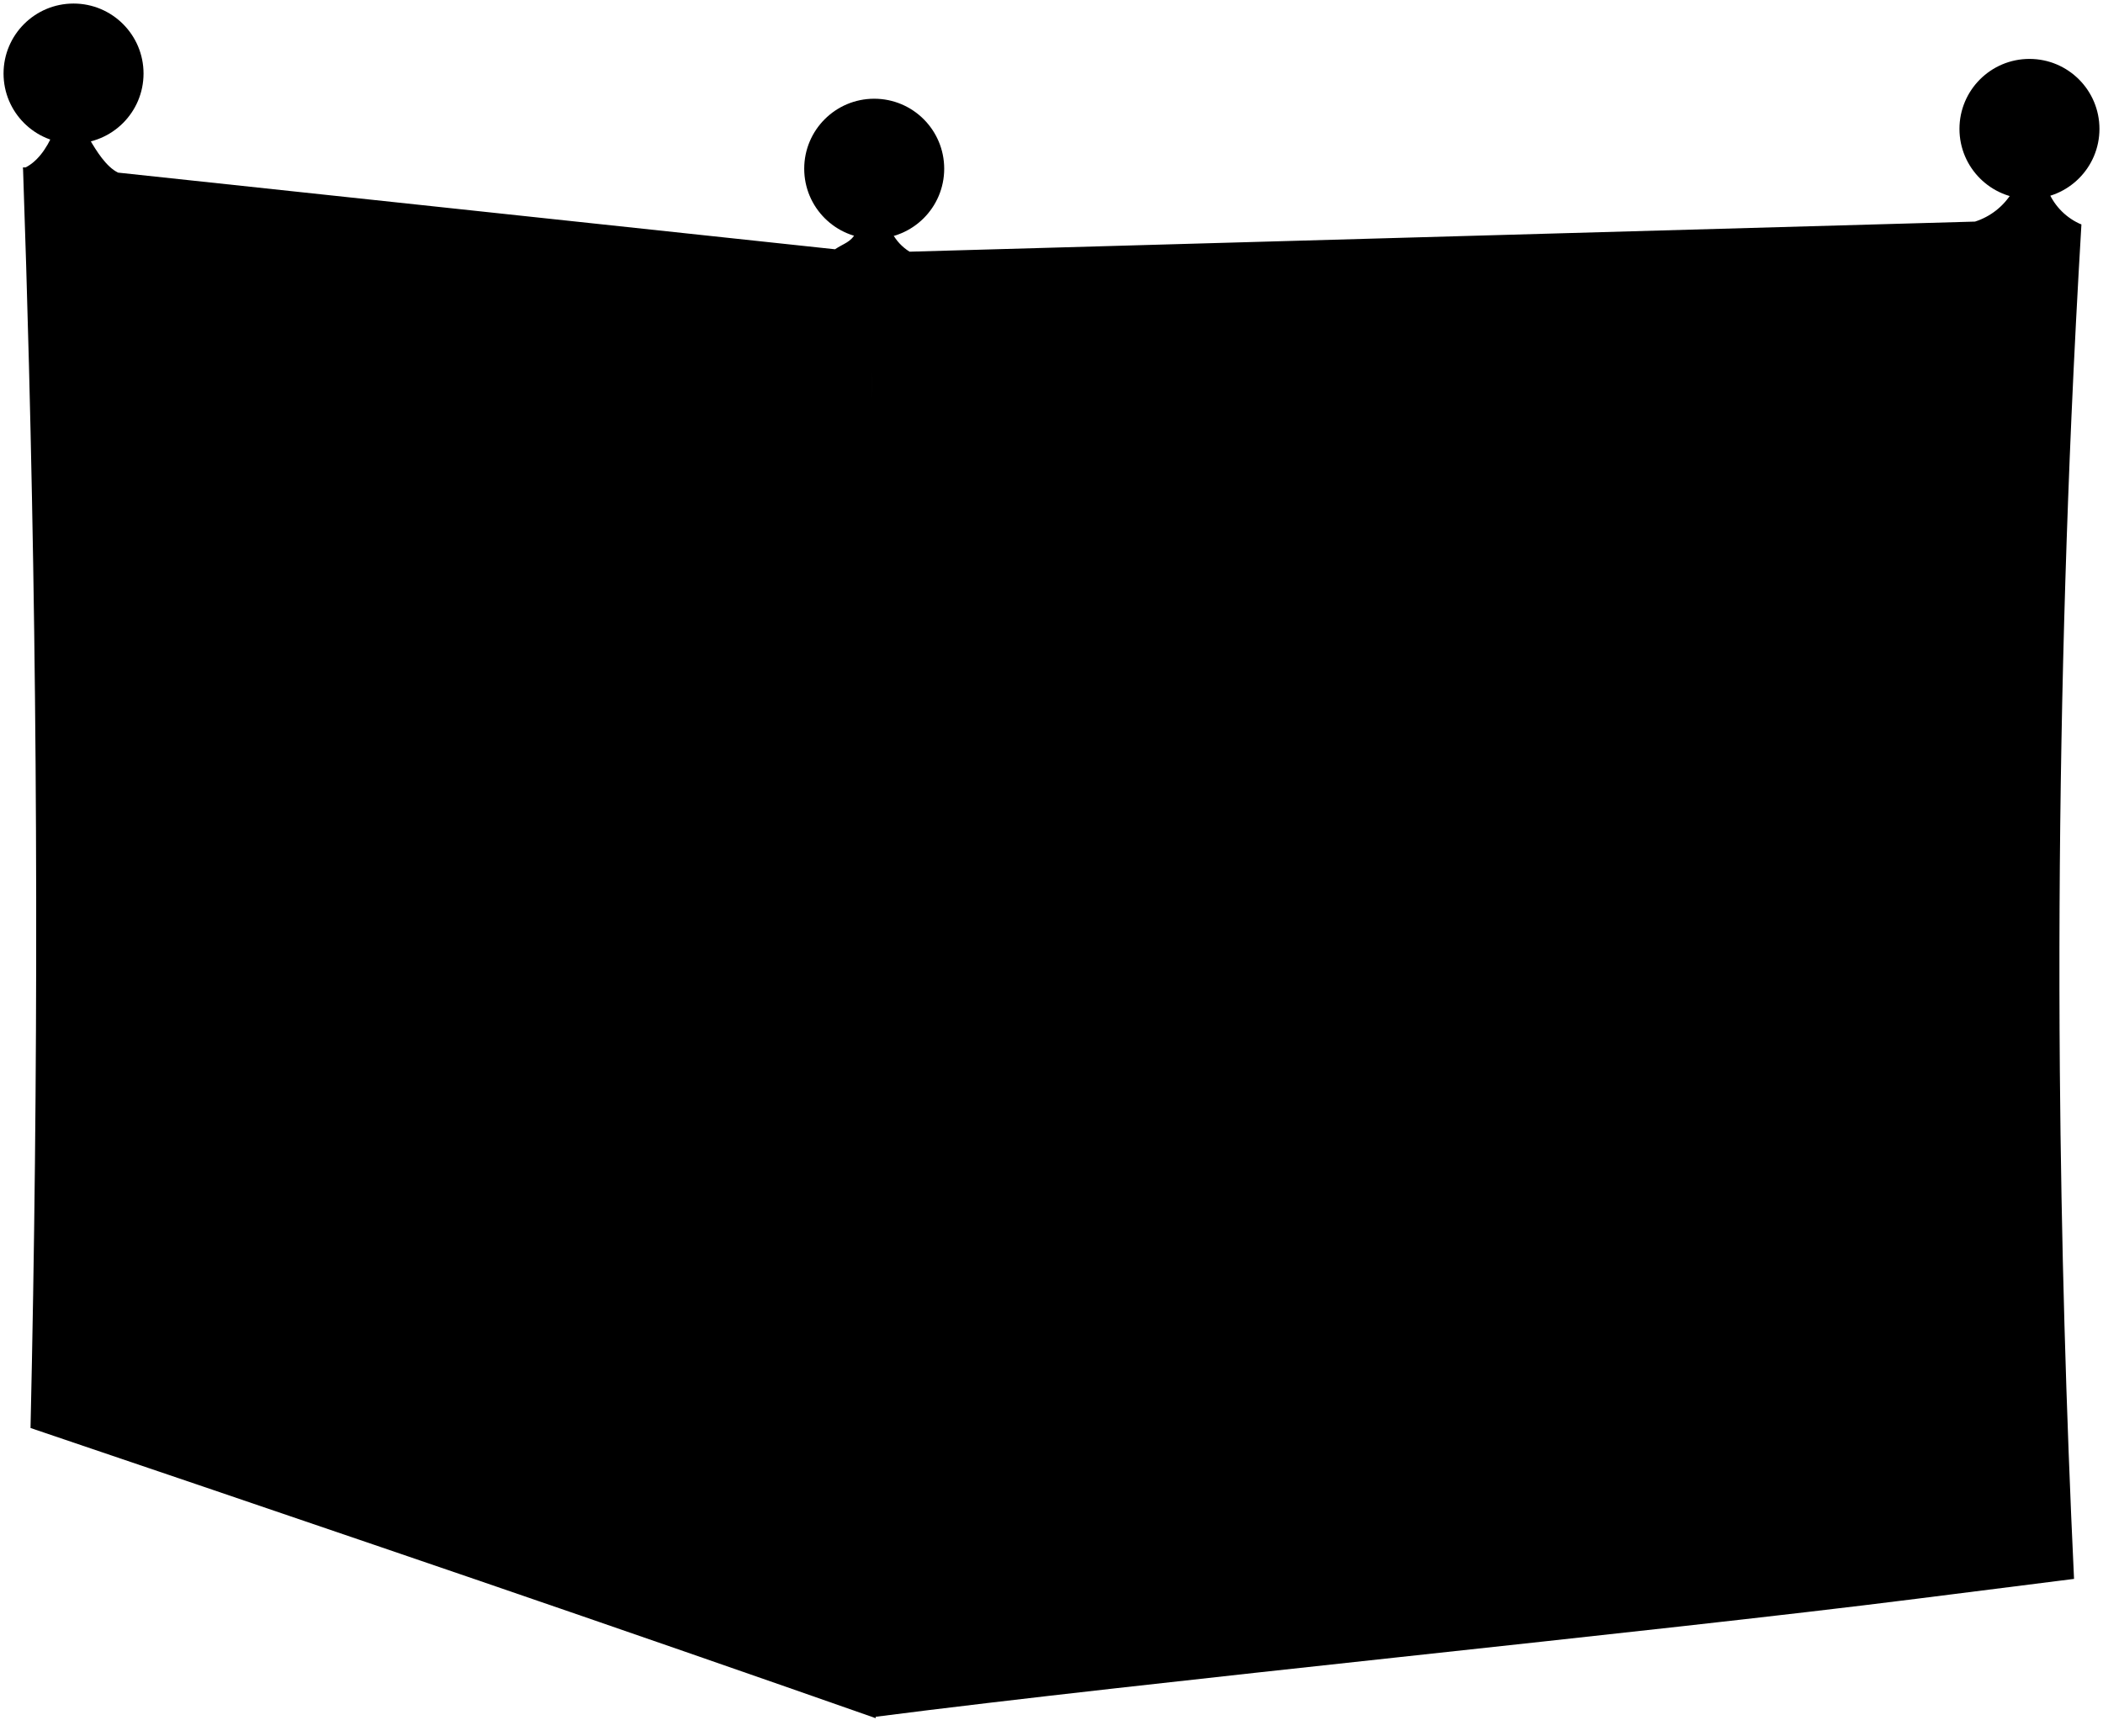
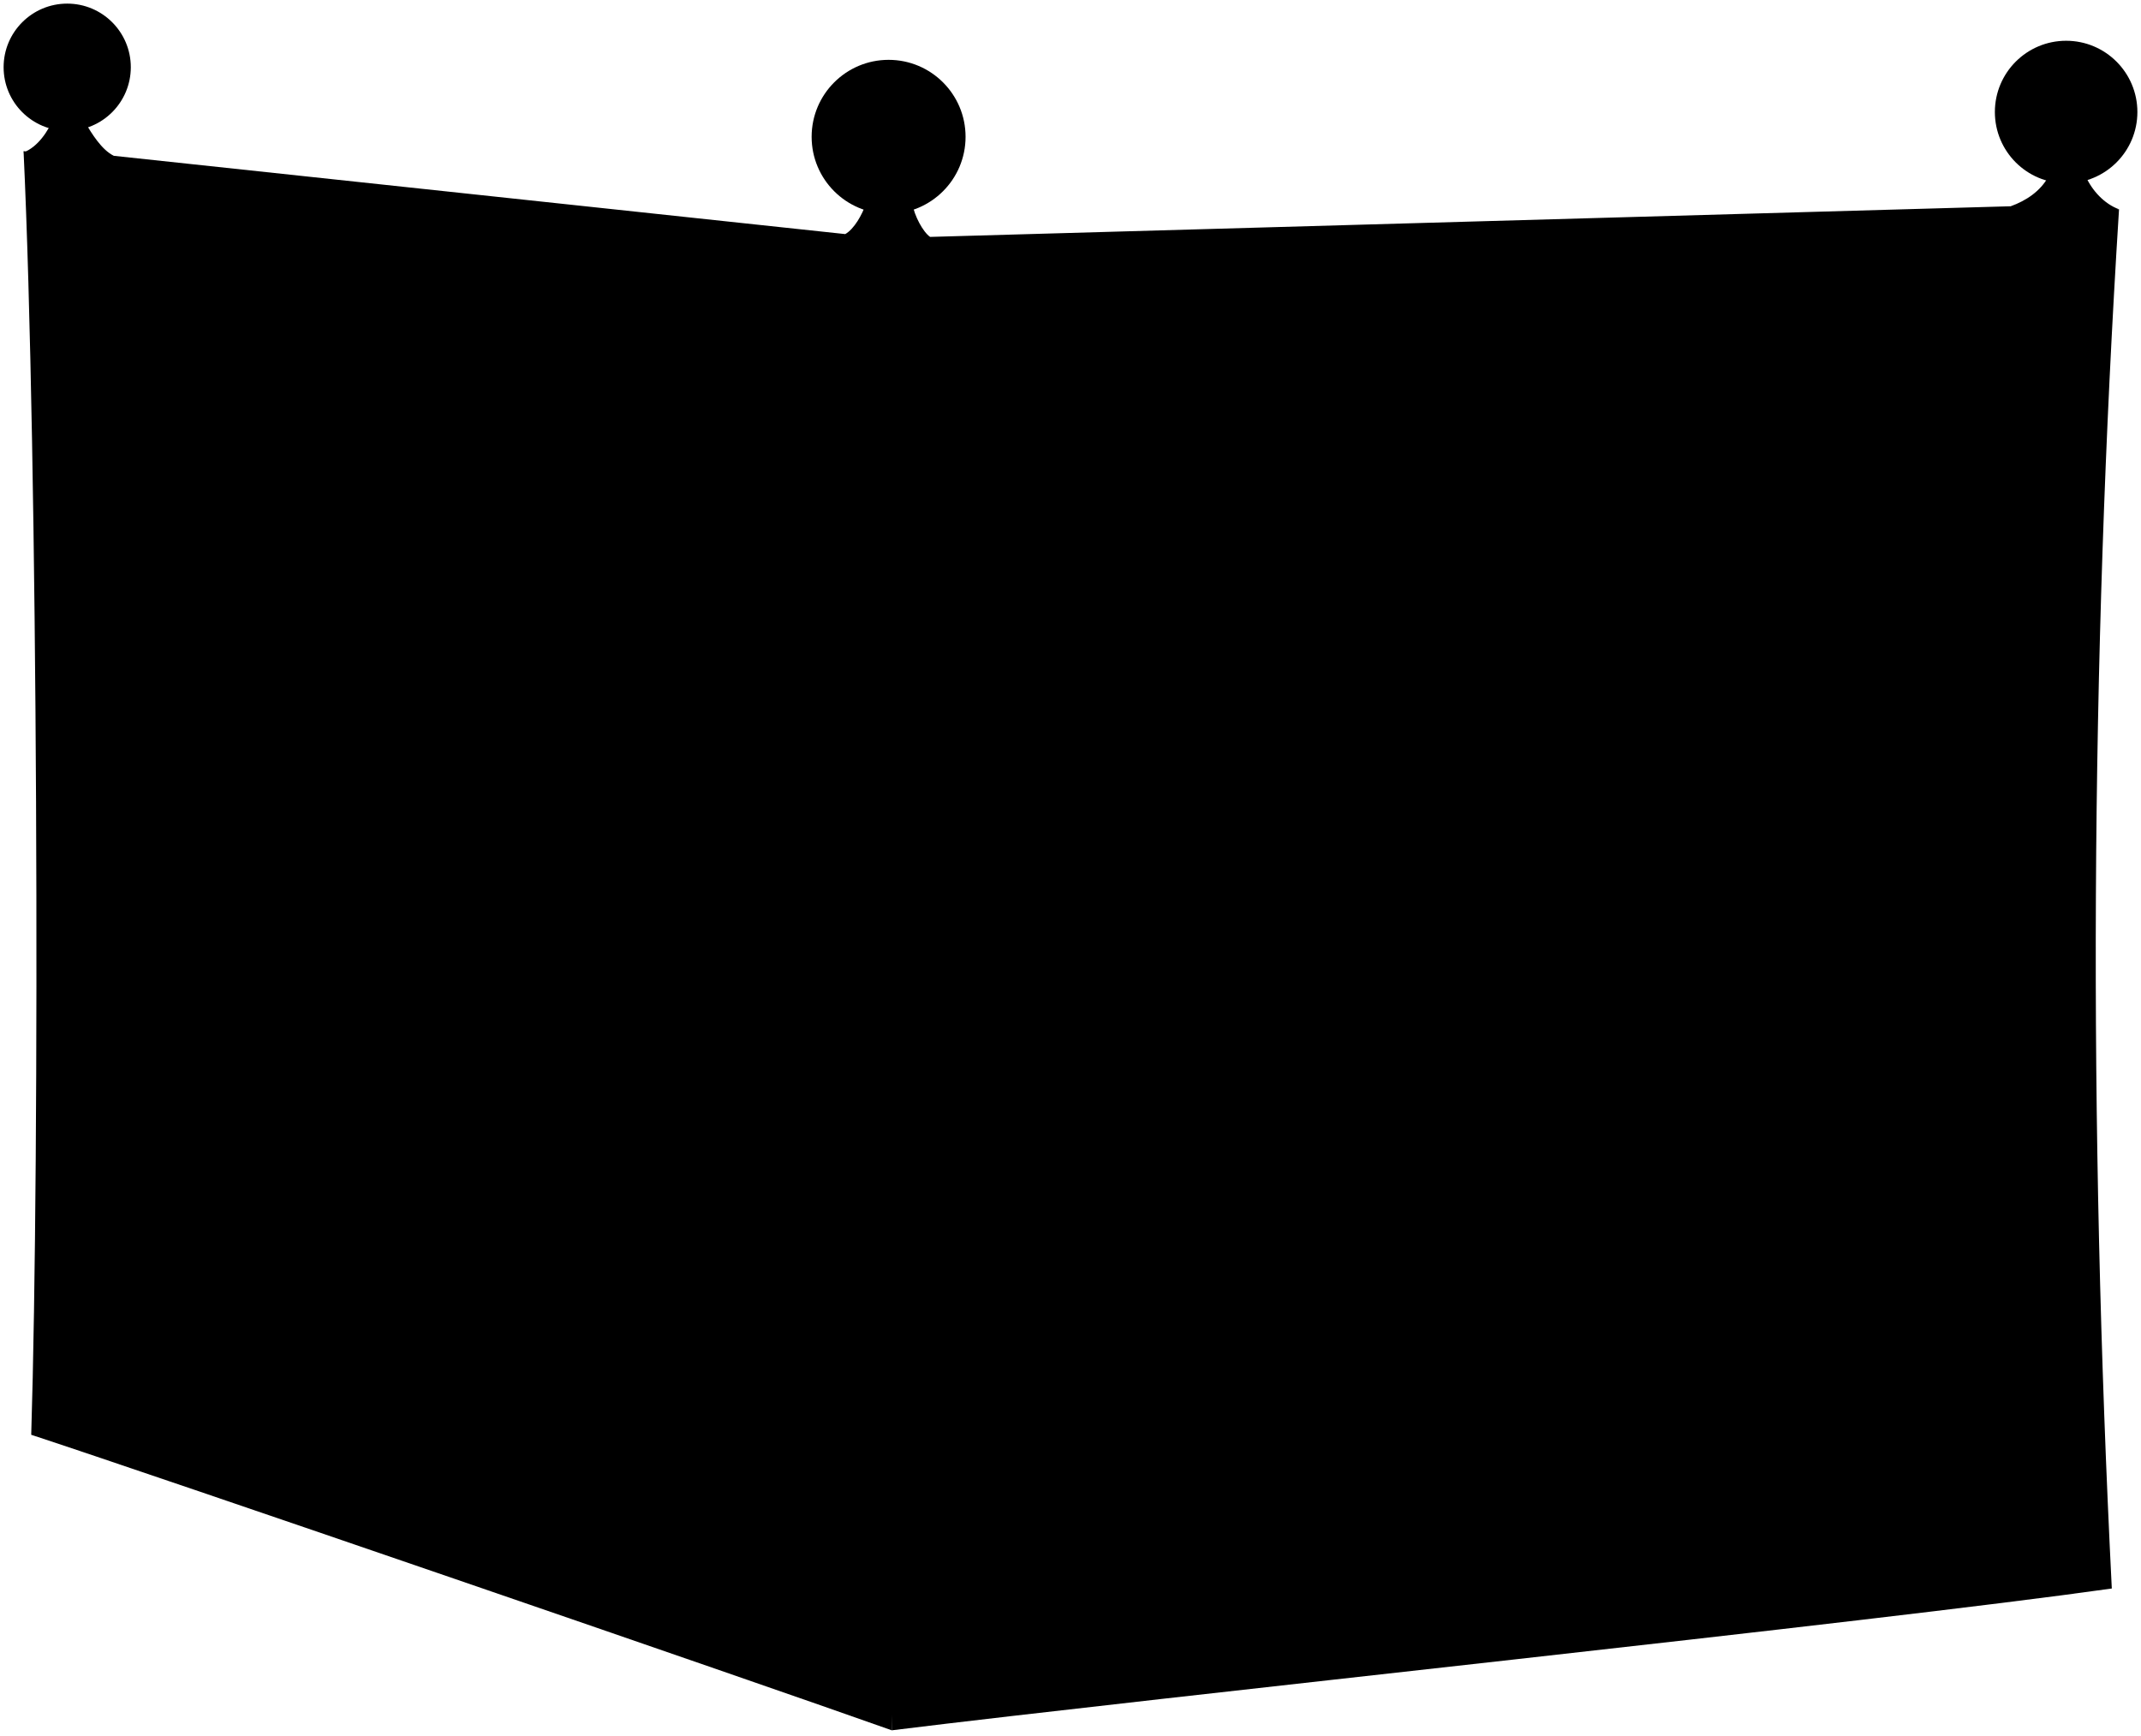
- <svg viewBox="0 0 296.25 244.55">
-   <path class="oakDarkest" d="M130,234.09c42.31-5.31,115.67-12.43,156.23-17.42q-3.57-83.08.21-165.91c-40.72,2.61-114.27,6.1-156.81,8.51Q128.8,146.63,130,234.09Z" />
+ <svg viewBox="0 0 296.26 240.13">
+   <path class="oakDarkest" d="m130.04,231.42c42.31-5.31,115.67-12.43,156.23-17.41-2.39-55.4-2.32-110.79.21-165.92-40.72,2.61-114.28,6.11-156.82,8.51-.56,58.24-.44,116.52.38,174.82Z" />
  <g class="oakMediumDark">
-     <path d="M293.21,31.63a8.76,8.76,0,0,1-4.62-4.56l-5.17.07a9.48,9.48,0,0,1-5.2,4.08L128.13,35.46a6.91,6.91,0,0,1-2.45-2.62h-5.15c-.68,1.31-1.68,1.45-2.9,2.28l-101-10.8c-1.69-.83-3.06-3.08-4-4.68l-5.17-.8c-.84,2-2.26,4.13-4.24,4.92C126.8,59.48,187,58.87,293.21,31.63Z" />
-     <path d="M287.82,214.48l-9.61-3.19v-.06c-36,4.34-104.6,10.74-142,15.32l.09,5.81C177,226.91,248.76,219.64,287.82,214.48Z" />
+     <path d="m293.22,28.96c-2.04-.75-3.72-2.58-4.61-4.56-1.72.02-3.45.04-5.17.06-1.12,2-3.05,3.3-5.21,4.08,0,0-149.53,4.25-149.53,4.24-.99-.7-2.17-2.9-2.46-4.61-1.72,0-4.67-.07-6.39-.06-.55,1.63-1.67,3.59-2.89,4.28,0,0-101.21-10.83-101.21-10.83-1.69-.83-3.06-3.08-4.01-4.68l-4.24-.7c-.84,2.01-2.26,4.14-4.25,4.92,123.56,35.71,183.77,35.09,289.97,7.85Z" />
+     <path d="m287.83,211.81c-3.2-1.06-6.4-2.13-9.61-3.19v-.05c-35.97,4.33-104.6,10.73-141.99,15.31.03,1.94.06,3.87.09,5.81,40.69-5.45,112.45-12.72,151.51-17.88Z" />
  </g>
  <g class="oakMedium">
-     <path d="M281.36,64.72l-3.26.14c-1.75,48.56-1.76,97.68.11,146.43l3.36,1.11C279.4,164,279.42,114.73,281.36,64.72Z" />
-     <path d="M123.38,242.08l-12.63-4.42q-28.93-10.09-57.21-19.73Q28.67,209.44,4.3,201.19c1.13-49.81,1.07-99.8-.22-149.7q-.36-14-.84-27.92Q26,26.36,49.2,29q28.39,3.16,57.49,6.09l16.25,1.6q-.07,15.33-.11,30.67-.17,54.51.09,109,.15,32.88.44,65.77Z" />
+     <path d="m281.37,62.05c-1.09.05-2.17.09-3.26.14-1.74,48.56-1.76,97.69.11,146.43,1.12.37,3.36,1.11,3.36,1.11-2.17-48.4-2.16-97.67-.22-147.68Z" />
+     <path d="m123.4,239.42c-18.81-6.69-103.04-35.65-119.08-40.89,1.21-38.74.93-135.5-1.06-177.62,15.31,2.22,102.63,11.57,119.71,13.08l.44,205.43Z" />
  </g>
  <g class="oakLight">
-     <path d="M73,170.8l2.8.8q0,20.9-.17,41.79a3,3,0,0,1-2.82,0" />
-     <path d="M113.06,69.43l3,.43q0,22.33,0,44.69a3.33,3.33,0,0,1-3-.8" />
-     <path d="M73,105.27c.74.55,1.86,1.64,2.8.86.15-.12-.16-33.89-.22-42.06l-2.82-.41" />
-     <path d="M73.12,158.45a2.81,2.81,0,0,0,2.73.46q0-20.57,0-41.13l-2.8-.63" />
-     <path d="M113.19,169.43a3.22,3.22,0,0,0,3,.35q-.07-21.54-.1-43.06l-3-.66" />
-     <path d="M113.35,226.9a3.22,3.22,0,0,0,3.1-.1q-.14-21.83-.21-43.64l-3-.87" />
-     <path d="M33.39,60.16l2.85-1.89q1,57.62.48,115.2-.11,13.35-.3,26.72a3.05,3.05,0,0,1-2.89.1Q34.55,130.3,33.39,60.16Z" />
+     <path d="m73.05,168.14c.93.27,1.87.53,2.8.8-.03,13.93-.09,27.86-.17,41.79-.89.56-1.9.32-2.82-.05" />
+     <path d="m113.08,66.77c1.01.14,2.02.28,3.03.43-.02,14.9-.02,29.79-.01,44.69-1.01.38-2.05-.14-2.99-.79" />
+     <path d="m73.01,102.61c.74.55,1.86,1.64,2.8.86.14-.12-.17-33.89-.22-42.06-.94-.14-1.88-.27-2.82-.41" />
+     <path d="m73.13,155.79c.87.53,1.84.91,2.74.46.01-13.71,0-27.42-.03-41.13-.93-.21-1.87-.42-2.8-.62" />
+     <path d="m113.21,166.77c.97.5,2.02.85,3,.34-.05-14.35-.08-28.7-.1-43.05-1-.22-2.01-.45-3.01-.67" />
+     <path d="m113.36,224.23c1.02.4,2.13.57,3.1-.09-.08-14.55-.15-29.09-.21-43.64-1.01-.29-2.02-.58-3.03-.87" />
+     <path d="m33.4,57.5c.95-.63,1.9-1.26,2.85-1.89.63,38.4.8,76.83.48,115.19-.07,8.91-.18,17.82-.3,26.72-.91.62-1.94.45-2.89.1.68-46.66.64-93.4-.14-140.12Z" />
  </g>
  <g class="oakLighter">
-     <path d="M72.77,66.08l2.8-2q-16.24-2.37-32.28-4.8l-3.22,1.83" />
-     <path d="M113.08,71.92l3-2.11c-11.2-1.57-22.32-3.11-33.37-4.7l-3.25,1.82" />
-     <path d="M73.1,120.11l2.73-2.38c-10.9-2.42-21.73-4.8-32.48-7.22l-2.9,2.13" />
-     <path d="M113.11,129.06l3-2.28c-11.24-2.49-22.4-5-33.48-7.49l-2.89,2.09" />
-     <path d="M73,174.18l2.8-2.57-32.52-9.26-2.91,2.52" />
-     <path d="M113.18,185.79l3.06-2.64q-16.9-4.87-33.58-9.61l-3,2.52" />
-     <path d="M33.39,60.16l2.85-1.89s0,.43,0-.05Q23.58,56.3,11.06,54.35L8,56.1Q20.61,58.16,33.39,60.16Z" />
+     <path d="m72.79,63.42c.93-.66,1.86-1.33,2.8-2-10.83-1.58-21.59-3.19-32.27-4.8-1.07.61-2.15,1.22-3.22,1.82" />
+     <path d="m113.09,69.25c1-.7,2.01-1.4,3.01-2.1-11.2-1.57-22.32-3.11-33.37-4.71-1.08.61-2.17,1.22-3.25,1.83" />
+     <path d="m73.11,117.45c.91-.79,1.82-1.58,2.73-2.38-10.9-2.43-21.72-4.81-32.47-7.22-.97.71-1.94,1.42-2.9,2.13" />
+     <path d="m113.12,126.4c.99-.76,1.99-1.52,2.98-2.28-11.24-2.5-22.4-5.03-33.48-7.5-.96.7-1.93,1.39-2.89,2.09" />
+     <path d="m73.05,171.52c.93-.86,1.87-1.71,2.8-2.57-10.91-3.11-21.75-6.2-32.52-9.26-.97.84-1.94,1.68-2.91,2.51" />
+     <path d="m113.19,183.13c1.02-.88,2.04-1.76,3.06-2.64-11.27-3.24-22.46-6.43-33.58-9.6-.99.84-1.97,1.68-2.96,2.52" />
+     <path d="m33.4,57.5c.95-.63,1.9-1.26,2.85-1.89,0,0,0,.43,0-.05-8.44-1.28-16.83-2.57-25.18-3.88-1.03.59-2.06,1.17-3.08,1.76,8.42,1.36,16.89,2.72,25.41,4.06Z" />
  </g>
  <g class="oakLightest">
-     <path d="M113.06,72.06q-16.92-2.41-33.59-4.87.12,19.82.18,39.65l33.42,7.09Q113,93,113.06,72.06Z" />
-     <path d="M40.4,165,73,174.31q-.06,19.58-.19,39.14Q56.32,208,40,202.6,40.27,183.79,40.4,165Z" />
-     <path d="M73,120.18q0,19.24,0,38.5l-32.51-8.81-.07,0q.06-18.51,0-37Q56.63,116.49,73,120.18Z" />
-     <path d="M39.94,61.25q16.29,2.51,32.83,5,.15,19.6.22,39.22-16.42-3.51-32.63-7Q40.21,79.84,39.94,61.25Z" />
-     <path d="M79.69,176.22q16.65,4.78,33.53,9.68.07,20.57.17,41.12-17-5.75-33.84-11.34Q79.66,196,79.69,176.22Z" />
-     <path d="M113.17,169.6q-16.85-4.6-33.46-9.11,0-19.41,0-38.82l33.39,7.51Q113.11,149.39,113.17,169.6Z" />
-     <path d="M8,56.27q12.63,2,25.41,4,1.15,70.14.11,140.21l-25.22-8.3q.13-7.69.25-15.39Q9.39,116.59,8,56.27Z" />
+     <path d="m113.08,69.4c-11.28-1.62-22.48-3.24-33.59-4.88.08,13.22.14,26.43.18,39.65,11.06,2.35,22.2,4.72,33.42,7.09-.01-13.95-.01-27.91,0-41.86Z" />
+     <path d="m40.42,162.3c10.8,3.09,21.67,6.2,32.62,9.34-.04,13.05-.1,26.1-.19,39.14-11.01-3.66-21.95-7.27-32.81-10.85.17-12.54.3-25.08.38-37.64Z" />
+     <path d="m73.05,117.51c.03,12.84.03,25.67.02,38.51-10.91-2.96-21.75-5.89-32.51-8.81,0,0-.03,0-.07-.02.03-12.35.02-24.69-.03-37.04,10.79,2.45,21.65,4.9,32.59,7.37Z" />
+     <path d="m39.95,58.59c10.87,1.66,21.81,3.31,32.83,4.94.1,13.07.17,26.15.22,39.22-10.95-2.34-21.83-4.67-32.63-7-.09-12.39-.24-24.77-.42-37.16Z" />
+     <path d="m79.71,173.56c11.1,3.19,22.28,6.41,33.53,9.68.05,13.71.1,27.41.17,41.12-11.36-3.83-22.64-7.61-33.84-11.34.06-13.15.11-26.31.14-39.46Z" />
+     <path d="m113.19,166.94c-11.23-3.07-22.38-6.1-33.46-9.11.01-12.94,0-25.88-.02-38.82,11.05,2.49,22.19,4.98,33.4,7.5.02,13.48.05,26.95.09,40.43Z" />
+     <path d="m8,53.44c8.36,1.35,16.89,2.71,25.41,4.06.77,46.76.81,93.61.11,140.29-8.45-2.78-16.86-5.54-25.23-8.29.1-5.13.18-10.27.26-15.4.57-40.11.38-80.49-.55-120.66Z" />
  </g>
  <g class="oakDark">
-     <path d="M123.16,242q-.42-32.9-.6-65.78-.28-54.54.12-109,.1-15.33.28-30.65v0c40.27-1,111.77-3,150.38-4.28l19.87-.67q-.81,13.61-1.41,27.23-2,45.84-1.63,91.94.3,35.8,2,71.66L270,225.25C232.5,230,162.17,236.87,123.16,241.9ZM135.79,70.51c-.8,56.87-.12,110.94.46,158,44.6-5.17,94.91-10,145.32-16.15-2.17-48.41-2.15-97.67-.21-147.68C231,66.89,182.29,68.84,135.79,70.51Z" />
-     <path d="M56.44,86.41c.78.27,1.77-1.76,1.76-3.35s-1-3.66-1.82-3.47C55.38,79.82,55.52,86.1,56.44,86.41Z" />
-     <path d="M56.64,138.86c.79.26,1.78-1.74,1.78-3.34s-1-3.67-1.78-3.49C55.68,132.26,55.69,138.54,56.64,138.86Z" />
-     <path d="M30.31,132.37c.79.26,1.75-1.73,1.75-3.32s-.94-3.62-1.75-3.47C29.31,125.77,29.4,132.07,30.31,132.37Z" />
-     <path d="M56.42,191.75c.8.28,1.81-1.7,1.82-3.31s-1-3.68-1.76-3.51C55.52,185.15,55.45,191.42,56.42,191.75Z" />
-     <path d="M96,93.76c.81.27,1.83-1.78,1.83-3.4s-1-3.68-1.84-3.5C94.94,87.1,95,93.44,96,93.76Z" />
-     <path d="M96.07,148.67c.8.27,1.82-1.74,1.82-3.36s-1-3.72-1.83-3.53C95.07,142,95.09,148.35,96.07,148.67Z" />
-     <path d="M96.09,204.18c.82.29,1.85-1.7,1.85-3.33s-1-3.73-1.85-3.56C95.1,197.49,95.11,203.84,96.09,204.18Z" />
+     <path d="m123.4,239.42c-1.21-66.85-1.3-135.4-.44-205.43l170.26-5.03c-3.97,62.91-4.23,126.54-1,190.84-33.12,4.68-131.89,15.05-168.82,19.62-.05,0,0,0,0,0Zm12.41-171.57c-.81,56.87-.12,110.94.45,158.04,44.6-5.17,94.91-9.97,145.32-16.16-2.17-48.4-2.16-97.67-.22-147.68-50.39,2.17-99.07,4.13-145.56,5.79Z" />
+     <path d="m56.46,83.75c.78.27,1.77-1.76,1.76-3.36-.01-1.62-1.01-3.65-1.82-3.47-1,.23-.86,6.51.06,6.83Z" />
+     <path d="m56.66,136.19c.79.27,1.78-1.74,1.78-3.34,0-1.61-.99-3.67-1.78-3.49-.96.22-.95,6.5,0,6.82Z" />
+     <path d="m30.33,129.71c.79.26,1.75-1.74,1.75-3.32,0-1.6-.94-3.62-1.76-3.47-.99.18-.91,6.49,0,6.79Z" />
+     <path d="m56.44,189.09c.8.27,1.8-1.7,1.82-3.31.01-1.61-.97-3.68-1.77-3.51-.95.21-1.02,6.48-.05,6.82Z" />
+     <path d="m95.99,91.1c.8.27,1.83-1.77,1.82-3.39,0-1.63-1.02-3.69-1.84-3.5-1.01.23-.94,6.58.02,6.89Z" />
+     <path d="m96.08,146.01c.81.27,1.82-1.75,1.82-3.36,0-1.63-1.02-3.71-1.83-3.53-.99.22-.97,6.57,0,6.89Z" />
+     <path d="m96.11,201.52c.81.28,1.84-1.7,1.84-3.33,0-1.64-1.02-3.73-1.84-3.56-.99.2-.99,6.55,0,6.89Z" />
  </g>
  <g class="oakMediumLight">
-     <path d="M52.23,83.11c.05,2.12,1.19,4.34,2.45,4.4s2.1-2.47,2-4.45-.94-4.55-2.25-4.41S52.18,81,52.23,83.11Z" />
-     <path d="M52.47,135.52c0,2.1,1.16,4.35,2.41,4.42S57,137.51,57,135.51s-.9-4.56-2.21-4.43S52.44,133.41,52.47,135.52Z" />
-     <path d="M26.19,129.05c0,2.1,1.14,4.34,2.38,4.41s2.07-2.44,2-4.42-.89-4.53-2.18-4.4S26.16,127,26.19,129.05Z" />
-     <path d="M52.25,188.38c0,2.1,1.14,4.37,2.39,4.45s2.15-2.39,2.13-4.41-.88-4.57-2.19-4.45S52.24,186.25,52.25,188.38Z" />
-     <path d="M91.7,90.43c0,2.13,1.2,4.33,2.49,4.44s2.15-2.58,2.12-4.5-.94-4.6-2.28-4.45S91.66,88.29,91.7,90.43Z" />
-     <path d="M91.8,145.29c0,2.13,1.19,4.35,2.48,4.48s2.15-2.55,2.12-4.47-.92-4.61-2.26-4.48S91.77,143.15,91.8,145.29Z" />
-     <path d="M91.81,200.74c0,2.14,1.2,4.37,2.49,4.52s2.17-2.49,2.14-4.43-.93-4.63-2.27-4.52S91.78,198.59,91.81,200.74Z" />
-     <circle cx="10.36" cy="10.36" r="9.86" />
-     <circle cx="123.15" cy="23.77" r="9.86" />
-     <circle cx="285.89" cy="18.16" r="9.86" />
+     <path d="m52.24,80.45c.05,2.12,1.2,4.34,2.45,4.4,1.32.06,2.1-2.47,2.05-4.46-.05-1.92-.94-4.54-2.25-4.4-1.25.13-2.3,2.35-2.25,4.46Z" />
+     <path d="m52.48,132.85c.03,2.11,1.16,4.36,2.41,4.43,1.32.08,2.11-2.44,2.08-4.43-.03-1.9-.9-4.56-2.21-4.43-1.25.12-2.31,2.32-2.28,4.43Z" />
+     <path d="m26.21,126.39c.03,2.09,1.14,4.33,2.37,4.4,1.3.07,2.07-2.43,2.04-4.41-.03-1.89-.89-4.53-2.18-4.4-1.23.13-2.27,2.32-2.24,4.41Z" />
+     <path d="m52.27,185.71c.01,2.11,1.14,4.37,2.39,4.45,1.32.09,2.14-2.39,2.13-4.4-.01-1.9-.88-4.57-2.19-4.45-1.25.11-2.34,2.28-2.33,4.4Z" />
+     <path d="m91.71,87.77c.04,2.14,1.2,4.33,2.49,4.44,1.35.11,2.16-2.58,2.13-4.51-.03-1.93-.94-4.59-2.28-4.44-1.28.14-2.37,2.37-2.33,4.51Z" />
+     <path d="m91.82,142.62c.03,2.13,1.19,4.35,2.48,4.48,1.35.13,2.16-2.55,2.13-4.47-.03-1.92-.93-4.61-2.27-4.48-1.28.12-2.37,2.34-2.34,4.47Z" />
+     <path d="m91.82,198.07c.03,2.15,1.21,4.37,2.49,4.52,1.35.16,2.18-2.49,2.15-4.43-.03-1.93-.94-4.62-2.28-4.52-1.28.1-2.39,2.28-2.36,4.43Z" />
+     <circle cx="9.3" cy="9.3" r="8.8" />
+     <circle cx="122.96" cy="18.93" r="10.65" />
+     <circle cx="285.9" cy="15.5" r="9.86" />
  </g>
</svg>
